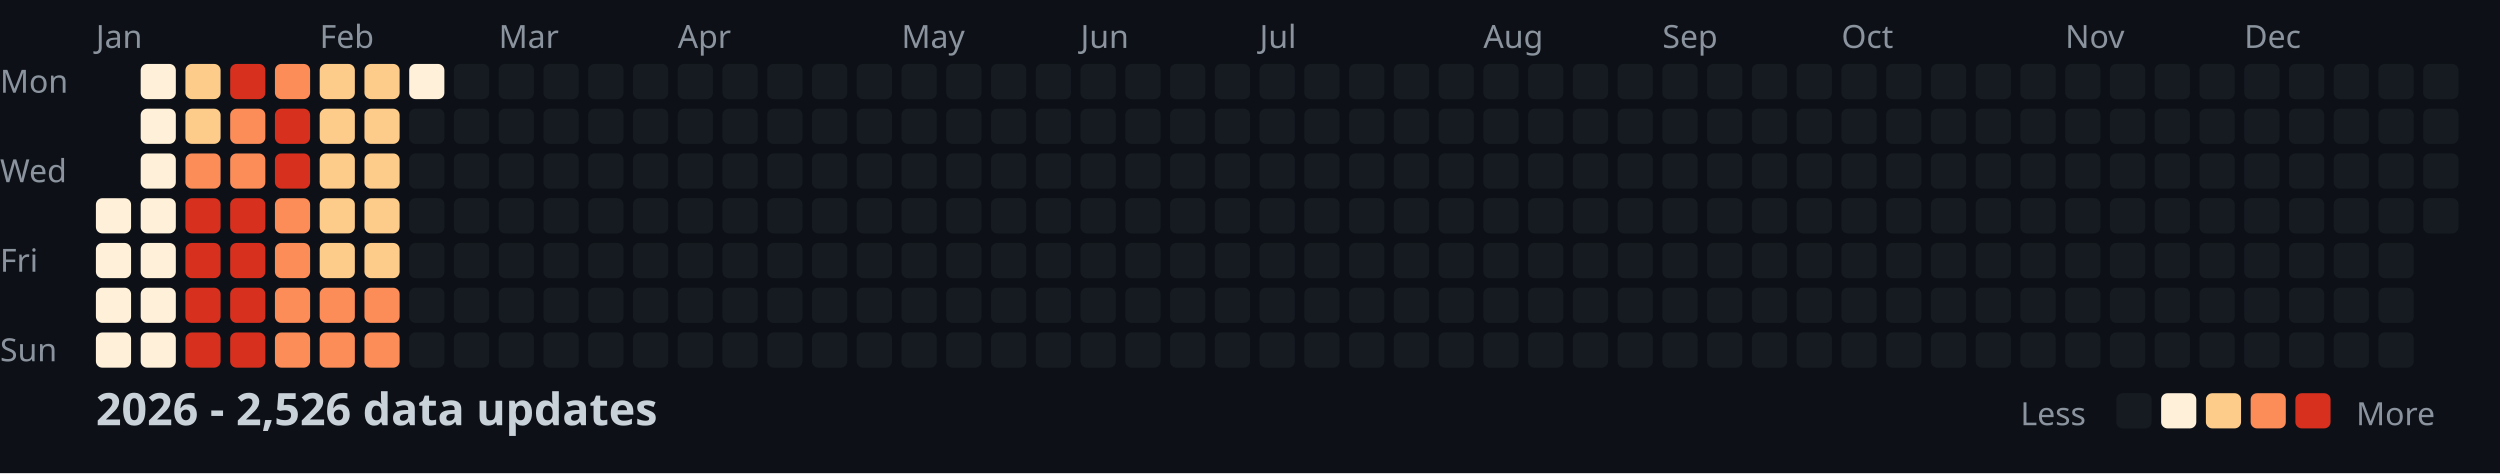
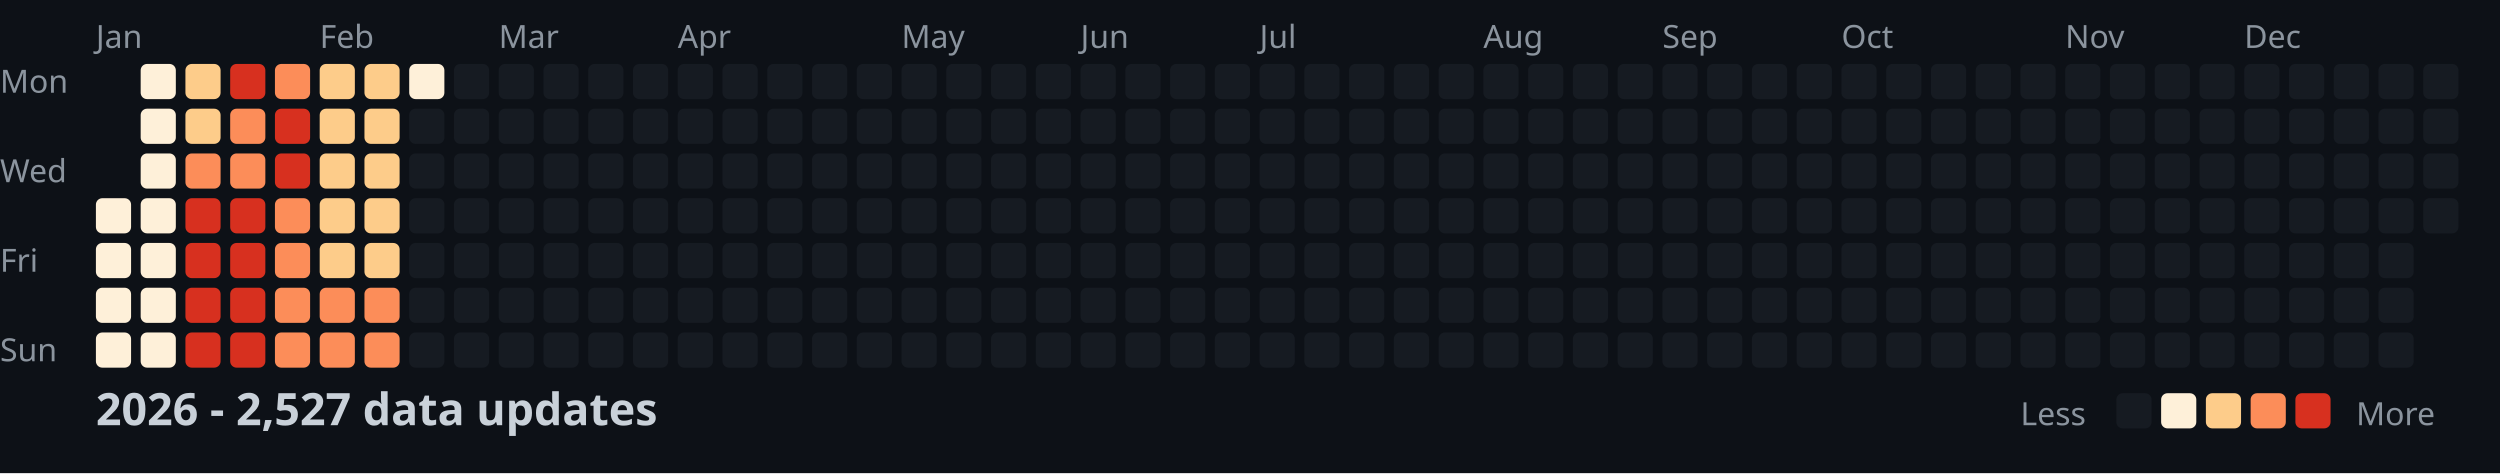
<svg xmlns="http://www.w3.org/2000/svg" width="782" height="148">
  <style>
    .month { font: 10px sans-serif; fill: #8b949e; }
    .day { font: 10px sans-serif; fill: #8b949e; }
    .title { font: bold 14px sans-serif; fill: #c9d1d9; }
    .legend { font: 10px sans-serif; fill: #8b949e; }
  </style>
  <rect width="100%" height="100%" fill="#0d1117" />
  <text x="0" y="29" class="day">Mon</text>
  <text x="0" y="57" class="day">Wed</text>
  <text x="0" y="85" class="day">Fri</text>
  <text x="0" y="113" class="day">Sun</text>
  <text x="30" y="15" class="month">Jan</text>
  <text x="100" y="15" class="month">Feb</text>
  <text x="156" y="15" class="month">Mar</text>
  <text x="212" y="15" class="month">Apr</text>
  <text x="282" y="15" class="month">May</text>
  <text x="338" y="15" class="month">Jun</text>
  <text x="394" y="15" class="month">Jul</text>
  <text x="464" y="15" class="month">Aug</text>
  <text x="520" y="15" class="month">Sep</text>
  <text x="576" y="15" class="month">Oct</text>
  <text x="646" y="15" class="month">Nov</text>
  <text x="702" y="15" class="month">Dec</text>
  <rect x="30" y="62" width="11" height="11" fill="#fef0d9" rx="2" />
  <rect x="30" y="76" width="11" height="11" fill="#fef0d9" rx="2" />
  <rect x="30" y="90" width="11" height="11" fill="#fef0d9" rx="2" />
  <rect x="30" y="104" width="11" height="11" fill="#fef0d9" rx="2" />
  <rect x="44" y="20" width="11" height="11" fill="#fef0d9" rx="2" />
  <rect x="44" y="34" width="11" height="11" fill="#fef0d9" rx="2" />
  <rect x="44" y="48" width="11" height="11" fill="#fef0d9" rx="2" />
  <rect x="44" y="62" width="11" height="11" fill="#fef0d9" rx="2" />
  <rect x="44" y="76" width="11" height="11" fill="#fef0d9" rx="2" />
  <rect x="44" y="90" width="11" height="11" fill="#fef0d9" rx="2" />
  <rect x="44" y="104" width="11" height="11" fill="#fef0d9" rx="2" />
  <rect x="58" y="20" width="11" height="11" fill="#fdcc8a" rx="2" />
  <rect x="58" y="34" width="11" height="11" fill="#fdcc8a" rx="2" />
  <rect x="58" y="48" width="11" height="11" fill="#fc8d59" rx="2" />
  <rect x="58" y="62" width="11" height="11" fill="#d7301f" rx="2" />
  <rect x="58" y="76" width="11" height="11" fill="#d7301f" rx="2" />
  <rect x="58" y="90" width="11" height="11" fill="#d7301f" rx="2" />
  <rect x="58" y="104" width="11" height="11" fill="#d7301f" rx="2" />
  <rect x="72" y="20" width="11" height="11" fill="#d7301f" rx="2" />
  <rect x="72" y="34" width="11" height="11" fill="#fc8d59" rx="2" />
  <rect x="72" y="48" width="11" height="11" fill="#fc8d59" rx="2" />
  <rect x="72" y="62" width="11" height="11" fill="#d7301f" rx="2" />
  <rect x="72" y="76" width="11" height="11" fill="#d7301f" rx="2" />
  <rect x="72" y="90" width="11" height="11" fill="#d7301f" rx="2" />
  <rect x="72" y="104" width="11" height="11" fill="#d7301f" rx="2" />
  <rect x="86" y="20" width="11" height="11" fill="#fc8d59" rx="2" />
  <rect x="86" y="34" width="11" height="11" fill="#d7301f" rx="2" />
  <rect x="86" y="48" width="11" height="11" fill="#d7301f" rx="2" />
  <rect x="86" y="62" width="11" height="11" fill="#fc8d59" rx="2" />
  <rect x="86" y="76" width="11" height="11" fill="#fc8d59" rx="2" />
  <rect x="86" y="90" width="11" height="11" fill="#fc8d59" rx="2" />
  <rect x="86" y="104" width="11" height="11" fill="#fc8d59" rx="2" />
  <rect x="100" y="20" width="11" height="11" fill="#fdcc8a" rx="2" />
  <rect x="100" y="34" width="11" height="11" fill="#fdcc8a" rx="2" />
  <rect x="100" y="48" width="11" height="11" fill="#fdcc8a" rx="2" />
  <rect x="100" y="62" width="11" height="11" fill="#fdcc8a" rx="2" />
  <rect x="100" y="76" width="11" height="11" fill="#fdcc8a" rx="2" />
  <rect x="100" y="90" width="11" height="11" fill="#fc8d59" rx="2" />
  <rect x="100" y="104" width="11" height="11" fill="#fc8d59" rx="2" />
  <rect x="114" y="20" width="11" height="11" fill="#fdcc8a" rx="2" />
  <rect x="114" y="34" width="11" height="11" fill="#fdcc8a" rx="2" />
  <rect x="114" y="48" width="11" height="11" fill="#fdcc8a" rx="2" />
  <rect x="114" y="62" width="11" height="11" fill="#fdcc8a" rx="2" />
  <rect x="114" y="76" width="11" height="11" fill="#fdcc8a" rx="2" />
  <rect x="114" y="90" width="11" height="11" fill="#fc8d59" rx="2" />
  <rect x="114" y="104" width="11" height="11" fill="#fc8d59" rx="2" />
  <rect x="128" y="20" width="11" height="11" fill="#fef0d9" rx="2" />
  <rect x="128" y="34" width="11" height="11" fill="#161b22" rx="2" />
  <rect x="128" y="48" width="11" height="11" fill="#161b22" rx="2" />
  <rect x="128" y="62" width="11" height="11" fill="#161b22" rx="2" />
  <rect x="128" y="76" width="11" height="11" fill="#161b22" rx="2" />
  <rect x="128" y="90" width="11" height="11" fill="#161b22" rx="2" />
  <rect x="128" y="104" width="11" height="11" fill="#161b22" rx="2" />
  <rect x="142" y="20" width="11" height="11" fill="#161b22" rx="2" />
  <rect x="142" y="34" width="11" height="11" fill="#161b22" rx="2" />
  <rect x="142" y="48" width="11" height="11" fill="#161b22" rx="2" />
  <rect x="142" y="62" width="11" height="11" fill="#161b22" rx="2" />
  <rect x="142" y="76" width="11" height="11" fill="#161b22" rx="2" />
  <rect x="142" y="90" width="11" height="11" fill="#161b22" rx="2" />
  <rect x="142" y="104" width="11" height="11" fill="#161b22" rx="2" />
  <rect x="156" y="20" width="11" height="11" fill="#161b22" rx="2" />
  <rect x="156" y="34" width="11" height="11" fill="#161b22" rx="2" />
  <rect x="156" y="48" width="11" height="11" fill="#161b22" rx="2" />
  <rect x="156" y="62" width="11" height="11" fill="#161b22" rx="2" />
  <rect x="156" y="76" width="11" height="11" fill="#161b22" rx="2" />
  <rect x="156" y="90" width="11" height="11" fill="#161b22" rx="2" />
  <rect x="156" y="104" width="11" height="11" fill="#161b22" rx="2" />
  <rect x="170" y="20" width="11" height="11" fill="#161b22" rx="2" />
  <rect x="170" y="34" width="11" height="11" fill="#161b22" rx="2" />
  <rect x="170" y="48" width="11" height="11" fill="#161b22" rx="2" />
  <rect x="170" y="62" width="11" height="11" fill="#161b22" rx="2" />
  <rect x="170" y="76" width="11" height="11" fill="#161b22" rx="2" />
  <rect x="170" y="90" width="11" height="11" fill="#161b22" rx="2" />
  <rect x="170" y="104" width="11" height="11" fill="#161b22" rx="2" />
  <rect x="184" y="20" width="11" height="11" fill="#161b22" rx="2" />
  <rect x="184" y="34" width="11" height="11" fill="#161b22" rx="2" />
  <rect x="184" y="48" width="11" height="11" fill="#161b22" rx="2" />
  <rect x="184" y="62" width="11" height="11" fill="#161b22" rx="2" />
  <rect x="184" y="76" width="11" height="11" fill="#161b22" rx="2" />
  <rect x="184" y="90" width="11" height="11" fill="#161b22" rx="2" />
  <rect x="184" y="104" width="11" height="11" fill="#161b22" rx="2" />
  <rect x="198" y="20" width="11" height="11" fill="#161b22" rx="2" />
  <rect x="198" y="34" width="11" height="11" fill="#161b22" rx="2" />
  <rect x="198" y="48" width="11" height="11" fill="#161b22" rx="2" />
  <rect x="198" y="62" width="11" height="11" fill="#161b22" rx="2" />
  <rect x="198" y="76" width="11" height="11" fill="#161b22" rx="2" />
  <rect x="198" y="90" width="11" height="11" fill="#161b22" rx="2" />
  <rect x="198" y="104" width="11" height="11" fill="#161b22" rx="2" />
  <rect x="212" y="20" width="11" height="11" fill="#161b22" rx="2" />
  <rect x="212" y="34" width="11" height="11" fill="#161b22" rx="2" />
  <rect x="212" y="48" width="11" height="11" fill="#161b22" rx="2" />
  <rect x="212" y="62" width="11" height="11" fill="#161b22" rx="2" />
  <rect x="212" y="76" width="11" height="11" fill="#161b22" rx="2" />
  <rect x="212" y="90" width="11" height="11" fill="#161b22" rx="2" />
  <rect x="212" y="104" width="11" height="11" fill="#161b22" rx="2" />
  <rect x="226" y="20" width="11" height="11" fill="#161b22" rx="2" />
  <rect x="226" y="34" width="11" height="11" fill="#161b22" rx="2" />
  <rect x="226" y="48" width="11" height="11" fill="#161b22" rx="2" />
  <rect x="226" y="62" width="11" height="11" fill="#161b22" rx="2" />
  <rect x="226" y="76" width="11" height="11" fill="#161b22" rx="2" />
  <rect x="226" y="90" width="11" height="11" fill="#161b22" rx="2" />
  <rect x="226" y="104" width="11" height="11" fill="#161b22" rx="2" />
  <rect x="240" y="20" width="11" height="11" fill="#161b22" rx="2" />
  <rect x="240" y="34" width="11" height="11" fill="#161b22" rx="2" />
  <rect x="240" y="48" width="11" height="11" fill="#161b22" rx="2" />
  <rect x="240" y="62" width="11" height="11" fill="#161b22" rx="2" />
  <rect x="240" y="76" width="11" height="11" fill="#161b22" rx="2" />
  <rect x="240" y="90" width="11" height="11" fill="#161b22" rx="2" />
  <rect x="240" y="104" width="11" height="11" fill="#161b22" rx="2" />
  <rect x="254" y="20" width="11" height="11" fill="#161b22" rx="2" />
  <rect x="254" y="34" width="11" height="11" fill="#161b22" rx="2" />
  <rect x="254" y="48" width="11" height="11" fill="#161b22" rx="2" />
  <rect x="254" y="62" width="11" height="11" fill="#161b22" rx="2" />
  <rect x="254" y="76" width="11" height="11" fill="#161b22" rx="2" />
  <rect x="254" y="90" width="11" height="11" fill="#161b22" rx="2" />
  <rect x="254" y="104" width="11" height="11" fill="#161b22" rx="2" />
  <rect x="268" y="20" width="11" height="11" fill="#161b22" rx="2" />
  <rect x="268" y="34" width="11" height="11" fill="#161b22" rx="2" />
  <rect x="268" y="48" width="11" height="11" fill="#161b22" rx="2" />
  <rect x="268" y="62" width="11" height="11" fill="#161b22" rx="2" />
  <rect x="268" y="76" width="11" height="11" fill="#161b22" rx="2" />
  <rect x="268" y="90" width="11" height="11" fill="#161b22" rx="2" />
  <rect x="268" y="104" width="11" height="11" fill="#161b22" rx="2" />
  <rect x="282" y="20" width="11" height="11" fill="#161b22" rx="2" />
  <rect x="282" y="34" width="11" height="11" fill="#161b22" rx="2" />
  <rect x="282" y="48" width="11" height="11" fill="#161b22" rx="2" />
  <rect x="282" y="62" width="11" height="11" fill="#161b22" rx="2" />
  <rect x="282" y="76" width="11" height="11" fill="#161b22" rx="2" />
  <rect x="282" y="90" width="11" height="11" fill="#161b22" rx="2" />
  <rect x="282" y="104" width="11" height="11" fill="#161b22" rx="2" />
  <rect x="296" y="20" width="11" height="11" fill="#161b22" rx="2" />
  <rect x="296" y="34" width="11" height="11" fill="#161b22" rx="2" />
  <rect x="296" y="48" width="11" height="11" fill="#161b22" rx="2" />
  <rect x="296" y="62" width="11" height="11" fill="#161b22" rx="2" />
  <rect x="296" y="76" width="11" height="11" fill="#161b22" rx="2" />
  <rect x="296" y="90" width="11" height="11" fill="#161b22" rx="2" />
  <rect x="296" y="104" width="11" height="11" fill="#161b22" rx="2" />
  <rect x="310" y="20" width="11" height="11" fill="#161b22" rx="2" />
  <rect x="310" y="34" width="11" height="11" fill="#161b22" rx="2" />
  <rect x="310" y="48" width="11" height="11" fill="#161b22" rx="2" />
  <rect x="310" y="62" width="11" height="11" fill="#161b22" rx="2" />
  <rect x="310" y="76" width="11" height="11" fill="#161b22" rx="2" />
  <rect x="310" y="90" width="11" height="11" fill="#161b22" rx="2" />
  <rect x="310" y="104" width="11" height="11" fill="#161b22" rx="2" />
  <rect x="324" y="20" width="11" height="11" fill="#161b22" rx="2" />
  <rect x="324" y="34" width="11" height="11" fill="#161b22" rx="2" />
  <rect x="324" y="48" width="11" height="11" fill="#161b22" rx="2" />
  <rect x="324" y="62" width="11" height="11" fill="#161b22" rx="2" />
  <rect x="324" y="76" width="11" height="11" fill="#161b22" rx="2" />
  <rect x="324" y="90" width="11" height="11" fill="#161b22" rx="2" />
  <rect x="324" y="104" width="11" height="11" fill="#161b22" rx="2" />
  <rect x="338" y="20" width="11" height="11" fill="#161b22" rx="2" />
  <rect x="338" y="34" width="11" height="11" fill="#161b22" rx="2" />
  <rect x="338" y="48" width="11" height="11" fill="#161b22" rx="2" />
  <rect x="338" y="62" width="11" height="11" fill="#161b22" rx="2" />
  <rect x="338" y="76" width="11" height="11" fill="#161b22" rx="2" />
  <rect x="338" y="90" width="11" height="11" fill="#161b22" rx="2" />
  <rect x="338" y="104" width="11" height="11" fill="#161b22" rx="2" />
  <rect x="352" y="20" width="11" height="11" fill="#161b22" rx="2" />
  <rect x="352" y="34" width="11" height="11" fill="#161b22" rx="2" />
  <rect x="352" y="48" width="11" height="11" fill="#161b22" rx="2" />
  <rect x="352" y="62" width="11" height="11" fill="#161b22" rx="2" />
  <rect x="352" y="76" width="11" height="11" fill="#161b22" rx="2" />
  <rect x="352" y="90" width="11" height="11" fill="#161b22" rx="2" />
  <rect x="352" y="104" width="11" height="11" fill="#161b22" rx="2" />
  <rect x="366" y="20" width="11" height="11" fill="#161b22" rx="2" />
  <rect x="366" y="34" width="11" height="11" fill="#161b22" rx="2" />
  <rect x="366" y="48" width="11" height="11" fill="#161b22" rx="2" />
  <rect x="366" y="62" width="11" height="11" fill="#161b22" rx="2" />
  <rect x="366" y="76" width="11" height="11" fill="#161b22" rx="2" />
  <rect x="366" y="90" width="11" height="11" fill="#161b22" rx="2" />
  <rect x="366" y="104" width="11" height="11" fill="#161b22" rx="2" />
  <rect x="380" y="20" width="11" height="11" fill="#161b22" rx="2" />
  <rect x="380" y="34" width="11" height="11" fill="#161b22" rx="2" />
  <rect x="380" y="48" width="11" height="11" fill="#161b22" rx="2" />
  <rect x="380" y="62" width="11" height="11" fill="#161b22" rx="2" />
  <rect x="380" y="76" width="11" height="11" fill="#161b22" rx="2" />
  <rect x="380" y="90" width="11" height="11" fill="#161b22" rx="2" />
  <rect x="380" y="104" width="11" height="11" fill="#161b22" rx="2" />
  <rect x="394" y="20" width="11" height="11" fill="#161b22" rx="2" />
  <rect x="394" y="34" width="11" height="11" fill="#161b22" rx="2" />
  <rect x="394" y="48" width="11" height="11" fill="#161b22" rx="2" />
  <rect x="394" y="62" width="11" height="11" fill="#161b22" rx="2" />
  <rect x="394" y="76" width="11" height="11" fill="#161b22" rx="2" />
  <rect x="394" y="90" width="11" height="11" fill="#161b22" rx="2" />
  <rect x="394" y="104" width="11" height="11" fill="#161b22" rx="2" />
  <rect x="408" y="20" width="11" height="11" fill="#161b22" rx="2" />
  <rect x="408" y="34" width="11" height="11" fill="#161b22" rx="2" />
  <rect x="408" y="48" width="11" height="11" fill="#161b22" rx="2" />
  <rect x="408" y="62" width="11" height="11" fill="#161b22" rx="2" />
  <rect x="408" y="76" width="11" height="11" fill="#161b22" rx="2" />
  <rect x="408" y="90" width="11" height="11" fill="#161b22" rx="2" />
  <rect x="408" y="104" width="11" height="11" fill="#161b22" rx="2" />
  <rect x="422" y="20" width="11" height="11" fill="#161b22" rx="2" />
  <rect x="422" y="34" width="11" height="11" fill="#161b22" rx="2" />
  <rect x="422" y="48" width="11" height="11" fill="#161b22" rx="2" />
  <rect x="422" y="62" width="11" height="11" fill="#161b22" rx="2" />
  <rect x="422" y="76" width="11" height="11" fill="#161b22" rx="2" />
  <rect x="422" y="90" width="11" height="11" fill="#161b22" rx="2" />
  <rect x="422" y="104" width="11" height="11" fill="#161b22" rx="2" />
  <rect x="436" y="20" width="11" height="11" fill="#161b22" rx="2" />
  <rect x="436" y="34" width="11" height="11" fill="#161b22" rx="2" />
  <rect x="436" y="48" width="11" height="11" fill="#161b22" rx="2" />
  <rect x="436" y="62" width="11" height="11" fill="#161b22" rx="2" />
  <rect x="436" y="76" width="11" height="11" fill="#161b22" rx="2" />
  <rect x="436" y="90" width="11" height="11" fill="#161b22" rx="2" />
  <rect x="436" y="104" width="11" height="11" fill="#161b22" rx="2" />
  <rect x="450" y="20" width="11" height="11" fill="#161b22" rx="2" />
  <rect x="450" y="34" width="11" height="11" fill="#161b22" rx="2" />
  <rect x="450" y="48" width="11" height="11" fill="#161b22" rx="2" />
  <rect x="450" y="62" width="11" height="11" fill="#161b22" rx="2" />
  <rect x="450" y="76" width="11" height="11" fill="#161b22" rx="2" />
  <rect x="450" y="90" width="11" height="11" fill="#161b22" rx="2" />
  <rect x="450" y="104" width="11" height="11" fill="#161b22" rx="2" />
  <rect x="464" y="20" width="11" height="11" fill="#161b22" rx="2" />
  <rect x="464" y="34" width="11" height="11" fill="#161b22" rx="2" />
  <rect x="464" y="48" width="11" height="11" fill="#161b22" rx="2" />
  <rect x="464" y="62" width="11" height="11" fill="#161b22" rx="2" />
  <rect x="464" y="76" width="11" height="11" fill="#161b22" rx="2" />
  <rect x="464" y="90" width="11" height="11" fill="#161b22" rx="2" />
  <rect x="464" y="104" width="11" height="11" fill="#161b22" rx="2" />
  <rect x="478" y="20" width="11" height="11" fill="#161b22" rx="2" />
  <rect x="478" y="34" width="11" height="11" fill="#161b22" rx="2" />
  <rect x="478" y="48" width="11" height="11" fill="#161b22" rx="2" />
  <rect x="478" y="62" width="11" height="11" fill="#161b22" rx="2" />
  <rect x="478" y="76" width="11" height="11" fill="#161b22" rx="2" />
  <rect x="478" y="90" width="11" height="11" fill="#161b22" rx="2" />
  <rect x="478" y="104" width="11" height="11" fill="#161b22" rx="2" />
  <rect x="492" y="20" width="11" height="11" fill="#161b22" rx="2" />
  <rect x="492" y="34" width="11" height="11" fill="#161b22" rx="2" />
  <rect x="492" y="48" width="11" height="11" fill="#161b22" rx="2" />
  <rect x="492" y="62" width="11" height="11" fill="#161b22" rx="2" />
  <rect x="492" y="76" width="11" height="11" fill="#161b22" rx="2" />
  <rect x="492" y="90" width="11" height="11" fill="#161b22" rx="2" />
  <rect x="492" y="104" width="11" height="11" fill="#161b22" rx="2" />
  <rect x="506" y="20" width="11" height="11" fill="#161b22" rx="2" />
  <rect x="506" y="34" width="11" height="11" fill="#161b22" rx="2" />
  <rect x="506" y="48" width="11" height="11" fill="#161b22" rx="2" />
  <rect x="506" y="62" width="11" height="11" fill="#161b22" rx="2" />
  <rect x="506" y="76" width="11" height="11" fill="#161b22" rx="2" />
  <rect x="506" y="90" width="11" height="11" fill="#161b22" rx="2" />
  <rect x="506" y="104" width="11" height="11" fill="#161b22" rx="2" />
  <rect x="520" y="20" width="11" height="11" fill="#161b22" rx="2" />
  <rect x="520" y="34" width="11" height="11" fill="#161b22" rx="2" />
  <rect x="520" y="48" width="11" height="11" fill="#161b22" rx="2" />
  <rect x="520" y="62" width="11" height="11" fill="#161b22" rx="2" />
  <rect x="520" y="76" width="11" height="11" fill="#161b22" rx="2" />
  <rect x="520" y="90" width="11" height="11" fill="#161b22" rx="2" />
  <rect x="520" y="104" width="11" height="11" fill="#161b22" rx="2" />
  <rect x="534" y="20" width="11" height="11" fill="#161b22" rx="2" />
  <rect x="534" y="34" width="11" height="11" fill="#161b22" rx="2" />
  <rect x="534" y="48" width="11" height="11" fill="#161b22" rx="2" />
  <rect x="534" y="62" width="11" height="11" fill="#161b22" rx="2" />
  <rect x="534" y="76" width="11" height="11" fill="#161b22" rx="2" />
  <rect x="534" y="90" width="11" height="11" fill="#161b22" rx="2" />
  <rect x="534" y="104" width="11" height="11" fill="#161b22" rx="2" />
  <rect x="548" y="20" width="11" height="11" fill="#161b22" rx="2" />
  <rect x="548" y="34" width="11" height="11" fill="#161b22" rx="2" />
  <rect x="548" y="48" width="11" height="11" fill="#161b22" rx="2" />
  <rect x="548" y="62" width="11" height="11" fill="#161b22" rx="2" />
  <rect x="548" y="76" width="11" height="11" fill="#161b22" rx="2" />
  <rect x="548" y="90" width="11" height="11" fill="#161b22" rx="2" />
  <rect x="548" y="104" width="11" height="11" fill="#161b22" rx="2" />
  <rect x="562" y="20" width="11" height="11" fill="#161b22" rx="2" />
  <rect x="562" y="34" width="11" height="11" fill="#161b22" rx="2" />
  <rect x="562" y="48" width="11" height="11" fill="#161b22" rx="2" />
  <rect x="562" y="62" width="11" height="11" fill="#161b22" rx="2" />
  <rect x="562" y="76" width="11" height="11" fill="#161b22" rx="2" />
  <rect x="562" y="90" width="11" height="11" fill="#161b22" rx="2" />
  <rect x="562" y="104" width="11" height="11" fill="#161b22" rx="2" />
  <rect x="576" y="20" width="11" height="11" fill="#161b22" rx="2" />
  <rect x="576" y="34" width="11" height="11" fill="#161b22" rx="2" />
  <rect x="576" y="48" width="11" height="11" fill="#161b22" rx="2" />
  <rect x="576" y="62" width="11" height="11" fill="#161b22" rx="2" />
  <rect x="576" y="76" width="11" height="11" fill="#161b22" rx="2" />
  <rect x="576" y="90" width="11" height="11" fill="#161b22" rx="2" />
  <rect x="576" y="104" width="11" height="11" fill="#161b22" rx="2" />
  <rect x="590" y="20" width="11" height="11" fill="#161b22" rx="2" />
  <rect x="590" y="34" width="11" height="11" fill="#161b22" rx="2" />
  <rect x="590" y="48" width="11" height="11" fill="#161b22" rx="2" />
  <rect x="590" y="62" width="11" height="11" fill="#161b22" rx="2" />
  <rect x="590" y="76" width="11" height="11" fill="#161b22" rx="2" />
  <rect x="590" y="90" width="11" height="11" fill="#161b22" rx="2" />
  <rect x="590" y="104" width="11" height="11" fill="#161b22" rx="2" />
  <rect x="604" y="20" width="11" height="11" fill="#161b22" rx="2" />
  <rect x="604" y="34" width="11" height="11" fill="#161b22" rx="2" />
  <rect x="604" y="48" width="11" height="11" fill="#161b22" rx="2" />
  <rect x="604" y="62" width="11" height="11" fill="#161b22" rx="2" />
  <rect x="604" y="76" width="11" height="11" fill="#161b22" rx="2" />
  <rect x="604" y="90" width="11" height="11" fill="#161b22" rx="2" />
  <rect x="604" y="104" width="11" height="11" fill="#161b22" rx="2" />
  <rect x="618" y="20" width="11" height="11" fill="#161b22" rx="2" />
  <rect x="618" y="34" width="11" height="11" fill="#161b22" rx="2" />
  <rect x="618" y="48" width="11" height="11" fill="#161b22" rx="2" />
  <rect x="618" y="62" width="11" height="11" fill="#161b22" rx="2" />
  <rect x="618" y="76" width="11" height="11" fill="#161b22" rx="2" />
  <rect x="618" y="90" width="11" height="11" fill="#161b22" rx="2" />
  <rect x="618" y="104" width="11" height="11" fill="#161b22" rx="2" />
  <rect x="632" y="20" width="11" height="11" fill="#161b22" rx="2" />
  <rect x="632" y="34" width="11" height="11" fill="#161b22" rx="2" />
  <rect x="632" y="48" width="11" height="11" fill="#161b22" rx="2" />
  <rect x="632" y="62" width="11" height="11" fill="#161b22" rx="2" />
  <rect x="632" y="76" width="11" height="11" fill="#161b22" rx="2" />
  <rect x="632" y="90" width="11" height="11" fill="#161b22" rx="2" />
  <rect x="632" y="104" width="11" height="11" fill="#161b22" rx="2" />
  <rect x="646" y="20" width="11" height="11" fill="#161b22" rx="2" />
  <rect x="646" y="34" width="11" height="11" fill="#161b22" rx="2" />
  <rect x="646" y="48" width="11" height="11" fill="#161b22" rx="2" />
  <rect x="646" y="62" width="11" height="11" fill="#161b22" rx="2" />
  <rect x="646" y="76" width="11" height="11" fill="#161b22" rx="2" />
  <rect x="646" y="90" width="11" height="11" fill="#161b22" rx="2" />
  <rect x="646" y="104" width="11" height="11" fill="#161b22" rx="2" />
  <rect x="660" y="20" width="11" height="11" fill="#161b22" rx="2" />
  <rect x="660" y="34" width="11" height="11" fill="#161b22" rx="2" />
  <rect x="660" y="48" width="11" height="11" fill="#161b22" rx="2" />
  <rect x="660" y="62" width="11" height="11" fill="#161b22" rx="2" />
  <rect x="660" y="76" width="11" height="11" fill="#161b22" rx="2" />
  <rect x="660" y="90" width="11" height="11" fill="#161b22" rx="2" />
  <rect x="660" y="104" width="11" height="11" fill="#161b22" rx="2" />
  <rect x="674" y="20" width="11" height="11" fill="#161b22" rx="2" />
  <rect x="674" y="34" width="11" height="11" fill="#161b22" rx="2" />
  <rect x="674" y="48" width="11" height="11" fill="#161b22" rx="2" />
  <rect x="674" y="62" width="11" height="11" fill="#161b22" rx="2" />
  <rect x="674" y="76" width="11" height="11" fill="#161b22" rx="2" />
  <rect x="674" y="90" width="11" height="11" fill="#161b22" rx="2" />
  <rect x="674" y="104" width="11" height="11" fill="#161b22" rx="2" />
  <rect x="688" y="20" width="11" height="11" fill="#161b22" rx="2" />
  <rect x="688" y="34" width="11" height="11" fill="#161b22" rx="2" />
  <rect x="688" y="48" width="11" height="11" fill="#161b22" rx="2" />
  <rect x="688" y="62" width="11" height="11" fill="#161b22" rx="2" />
  <rect x="688" y="76" width="11" height="11" fill="#161b22" rx="2" />
  <rect x="688" y="90" width="11" height="11" fill="#161b22" rx="2" />
  <rect x="688" y="104" width="11" height="11" fill="#161b22" rx="2" />
  <rect x="702" y="20" width="11" height="11" fill="#161b22" rx="2" />
  <rect x="702" y="34" width="11" height="11" fill="#161b22" rx="2" />
  <rect x="702" y="48" width="11" height="11" fill="#161b22" rx="2" />
  <rect x="702" y="62" width="11" height="11" fill="#161b22" rx="2" />
  <rect x="702" y="76" width="11" height="11" fill="#161b22" rx="2" />
  <rect x="702" y="90" width="11" height="11" fill="#161b22" rx="2" />
  <rect x="702" y="104" width="11" height="11" fill="#161b22" rx="2" />
  <rect x="716" y="20" width="11" height="11" fill="#161b22" rx="2" />
  <rect x="716" y="34" width="11" height="11" fill="#161b22" rx="2" />
  <rect x="716" y="48" width="11" height="11" fill="#161b22" rx="2" />
  <rect x="716" y="62" width="11" height="11" fill="#161b22" rx="2" />
  <rect x="716" y="76" width="11" height="11" fill="#161b22" rx="2" />
  <rect x="716" y="90" width="11" height="11" fill="#161b22" rx="2" />
  <rect x="716" y="104" width="11" height="11" fill="#161b22" rx="2" />
  <rect x="730" y="20" width="11" height="11" fill="#161b22" rx="2" />
  <rect x="730" y="34" width="11" height="11" fill="#161b22" rx="2" />
  <rect x="730" y="48" width="11" height="11" fill="#161b22" rx="2" />
  <rect x="730" y="62" width="11" height="11" fill="#161b22" rx="2" />
  <rect x="730" y="76" width="11" height="11" fill="#161b22" rx="2" />
  <rect x="730" y="90" width="11" height="11" fill="#161b22" rx="2" />
  <rect x="730" y="104" width="11" height="11" fill="#161b22" rx="2" />
  <rect x="744" y="20" width="11" height="11" fill="#161b22" rx="2" />
  <rect x="744" y="34" width="11" height="11" fill="#161b22" rx="2" />
  <rect x="744" y="48" width="11" height="11" fill="#161b22" rx="2" />
  <rect x="744" y="62" width="11" height="11" fill="#161b22" rx="2" />
  <rect x="744" y="76" width="11" height="11" fill="#161b22" rx="2" />
  <rect x="744" y="90" width="11" height="11" fill="#161b22" rx="2" />
  <rect x="744" y="104" width="11" height="11" fill="#161b22" rx="2" />
  <rect x="758" y="20" width="11" height="11" fill="#161b22" rx="2" />
  <rect x="758" y="34" width="11" height="11" fill="#161b22" rx="2" />
  <rect x="758" y="48" width="11" height="11" fill="#161b22" rx="2" />
  <rect x="758" y="62" width="11" height="11" fill="#161b22" rx="2" />
-   <text x="30" y="133" class="title">2026 - 2,526 data updates</text>
+   <text x="30" y="133" class="title">2026 - 2,527 data updates</text>
  <text x="632" y="133" class="legend">Less</text>
  <rect x="662" y="123" width="11" height="11" fill="#161b22" rx="2" />
  <rect x="676" y="123" width="11" height="11" fill="#fef0d9" rx="2" />
  <rect x="690" y="123" width="11" height="11" fill="#fdcc8a" rx="2" />
  <rect x="704" y="123" width="11" height="11" fill="#fc8d59" rx="2" />
  <rect x="718" y="123" width="11" height="11" fill="#d7301f" rx="2" />
  <text x="737" y="133" class="legend">More</text>
</svg>
